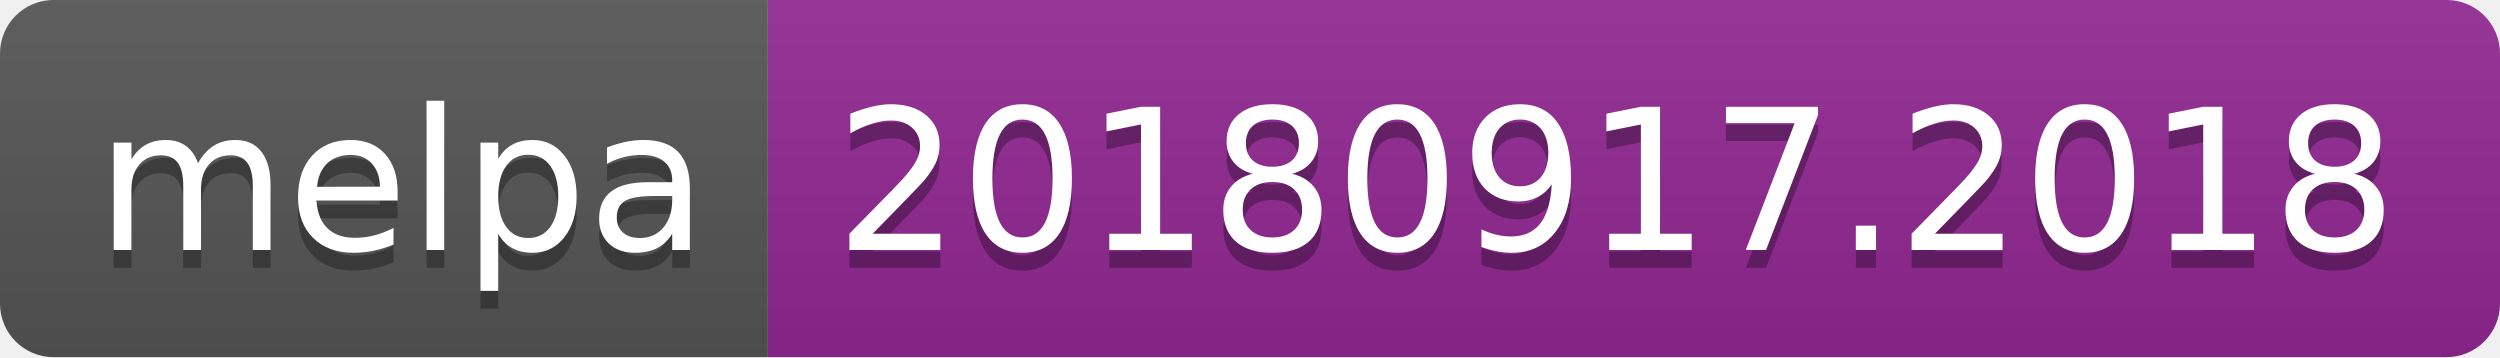
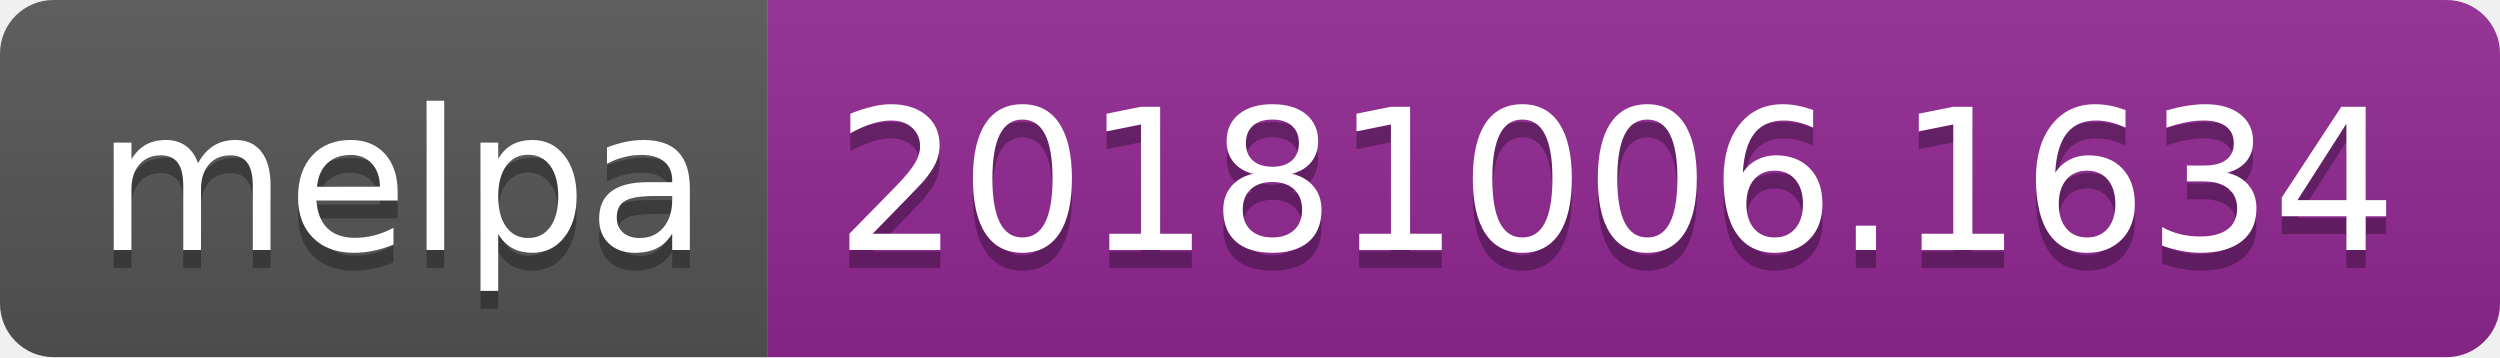
<svg xmlns="http://www.w3.org/2000/svg" width="140" height="20">
  <linearGradient id="b" x2="0" y2="100%">
    <stop offset="0" stop-color="#bbb" stop-opacity=".1" />
    <stop offset="1" stop-opacity=".1" />
  </linearGradient>
  <clipPath id="a">
    <rect width="140" height="20" rx="3" fill="#fff" />
  </clipPath>
  <g clip-path="url(#a)">
    <path fill="#555" d="M0 0h43v20H0z" />
    <path fill="#922793" d="M43 0h97v20H43z" />
    <path fill="url(#b)" d="M0 0h140v20H0z" />
  </g>
  <g fill="#fff" text-anchor="middle" font-family="DejaVu Sans,Verdana,Geneva,sans-serif" font-size="110">
    <text x="225" y="150" fill="#010101" fill-opacity=".3" transform="scale(.1)" textLength="330">melpa</text>
    <text x="225" y="140" transform="scale(.1)" textLength="330">melpa</text>
-     <text x="905" y="150" fill="#010101" fill-opacity=".3" transform="scale(.1)" textLength="870">20180917.2018</text>
-     <text x="905" y="140" transform="scale(.1)" textLength="870">20180917.2018</text>
+     <text x="905" y="150" fill="#010101" fill-opacity=".3" transform="scale(.1)" textLength="870">20181006.1634</text>
+     <text x="905" y="140" transform="scale(.1)" textLength="870">20181006.1634</text>
  </g>
</svg>
